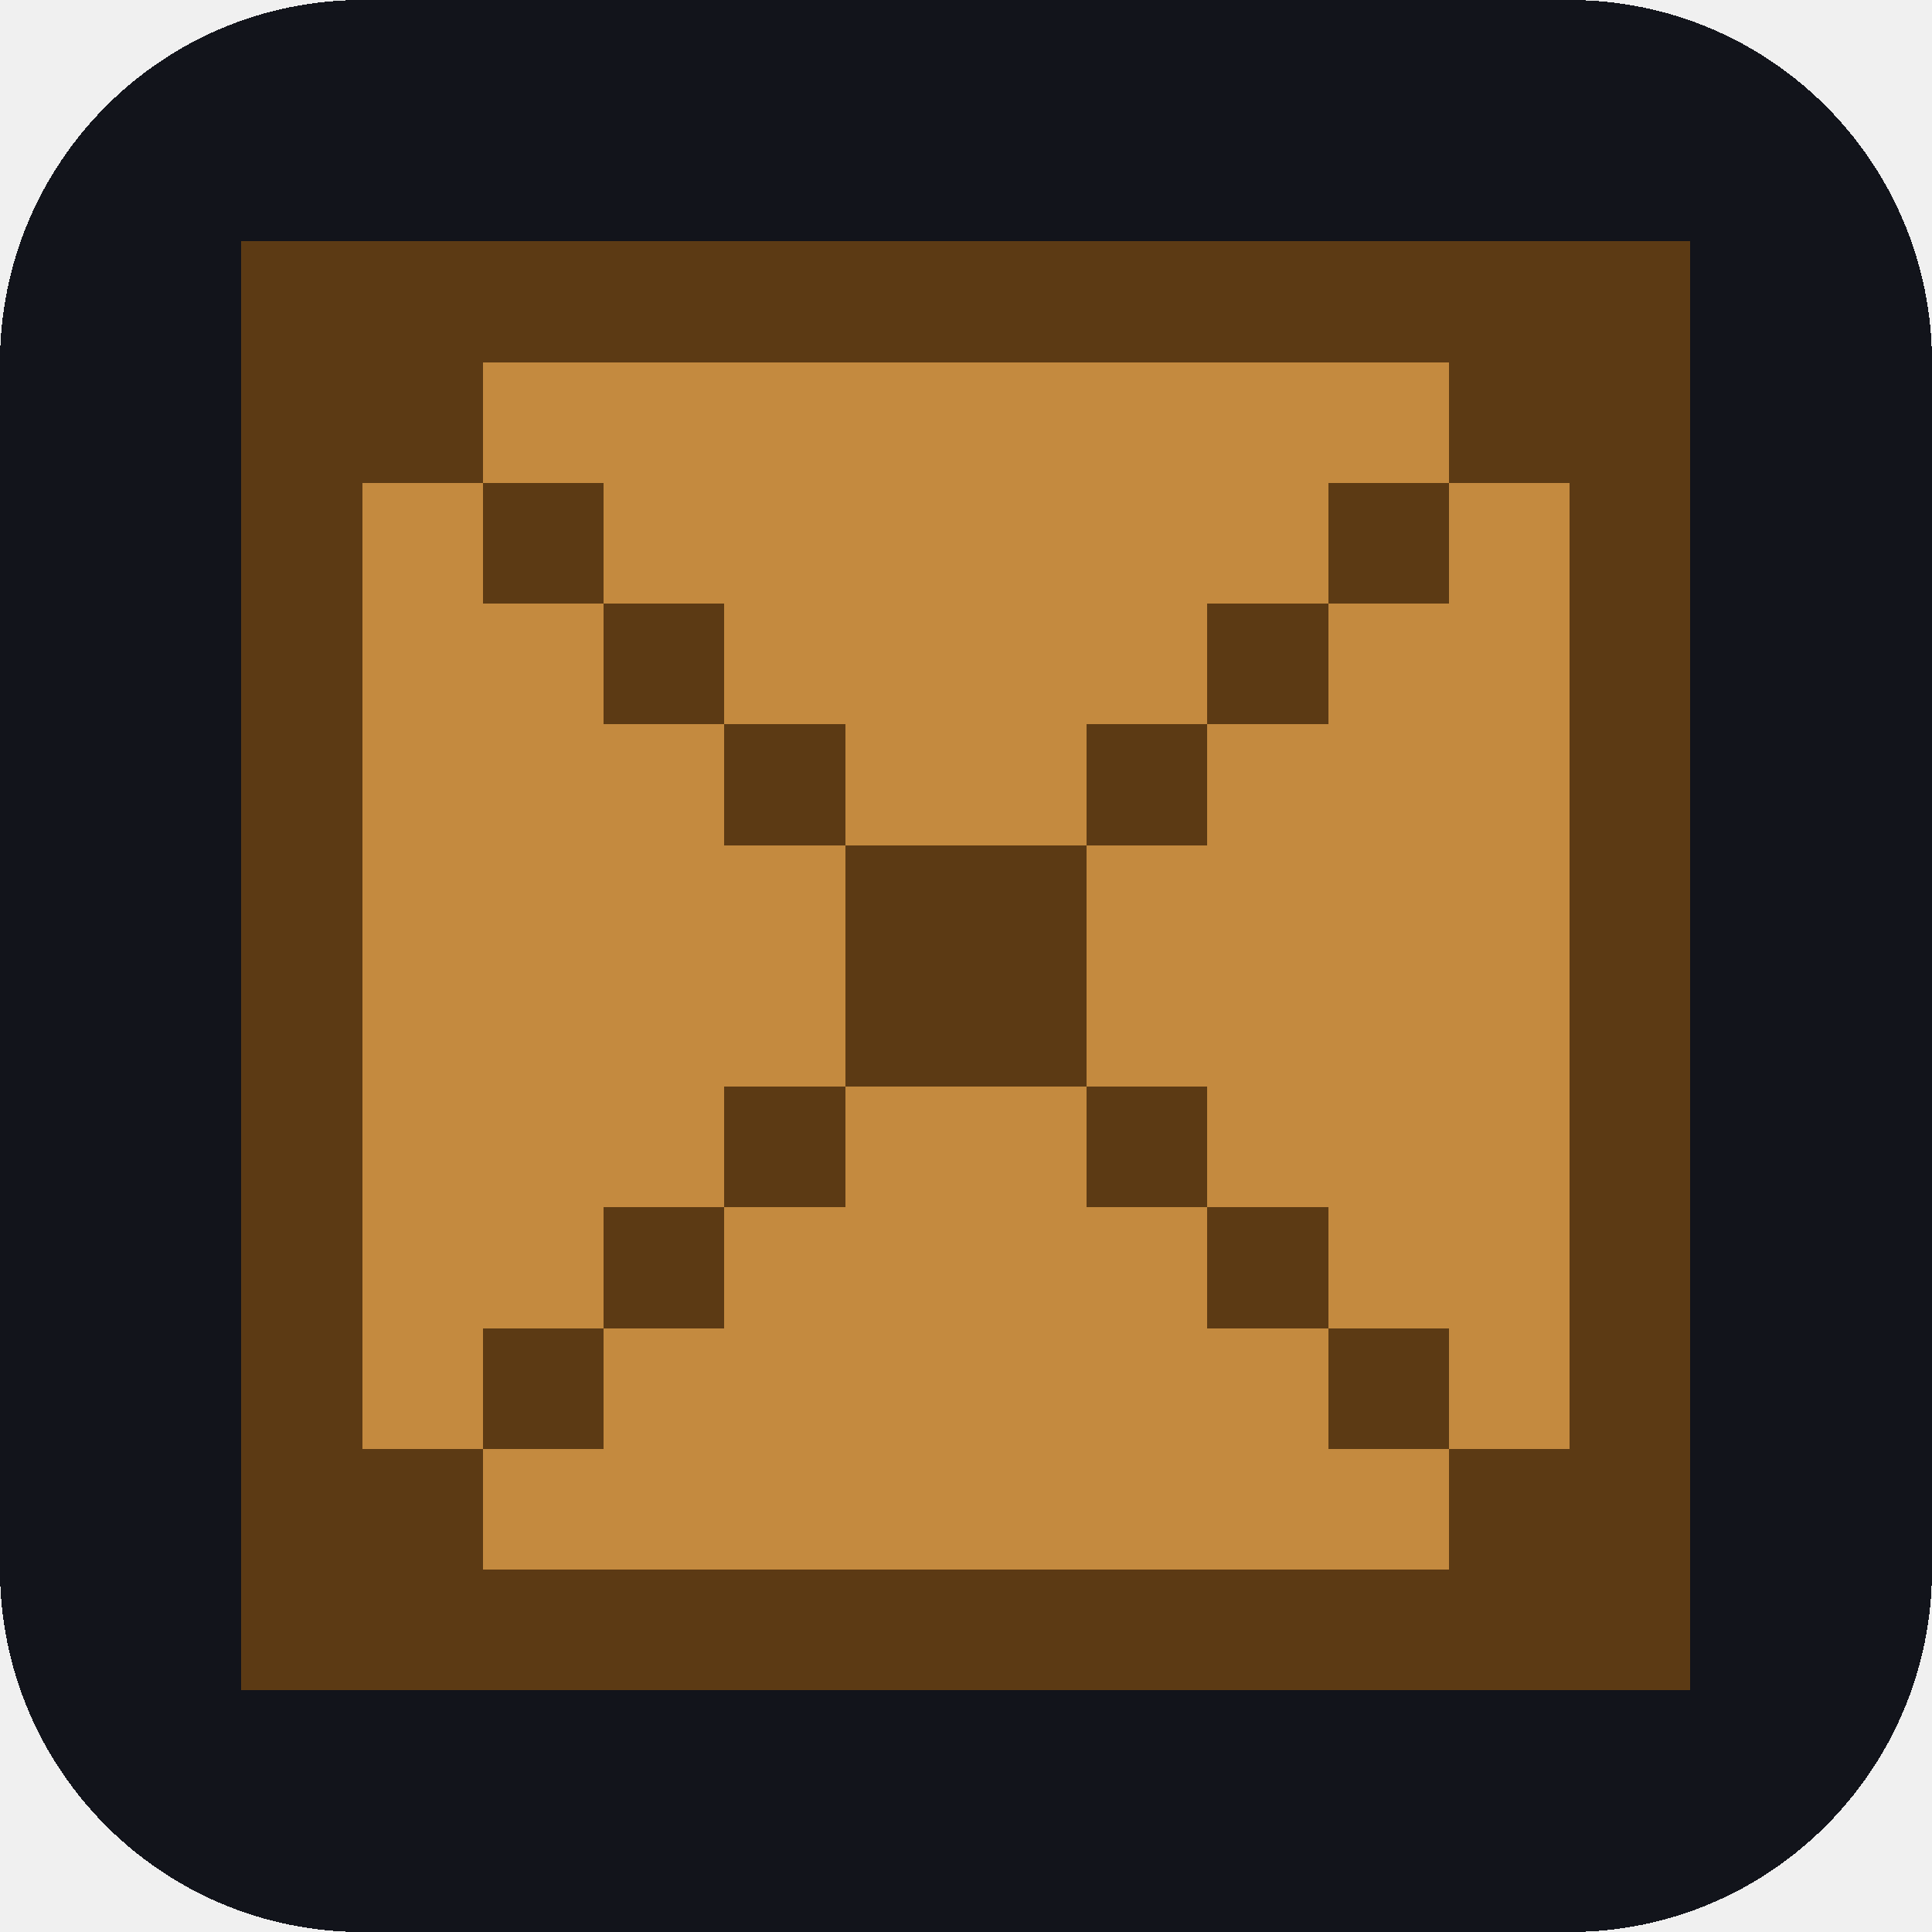
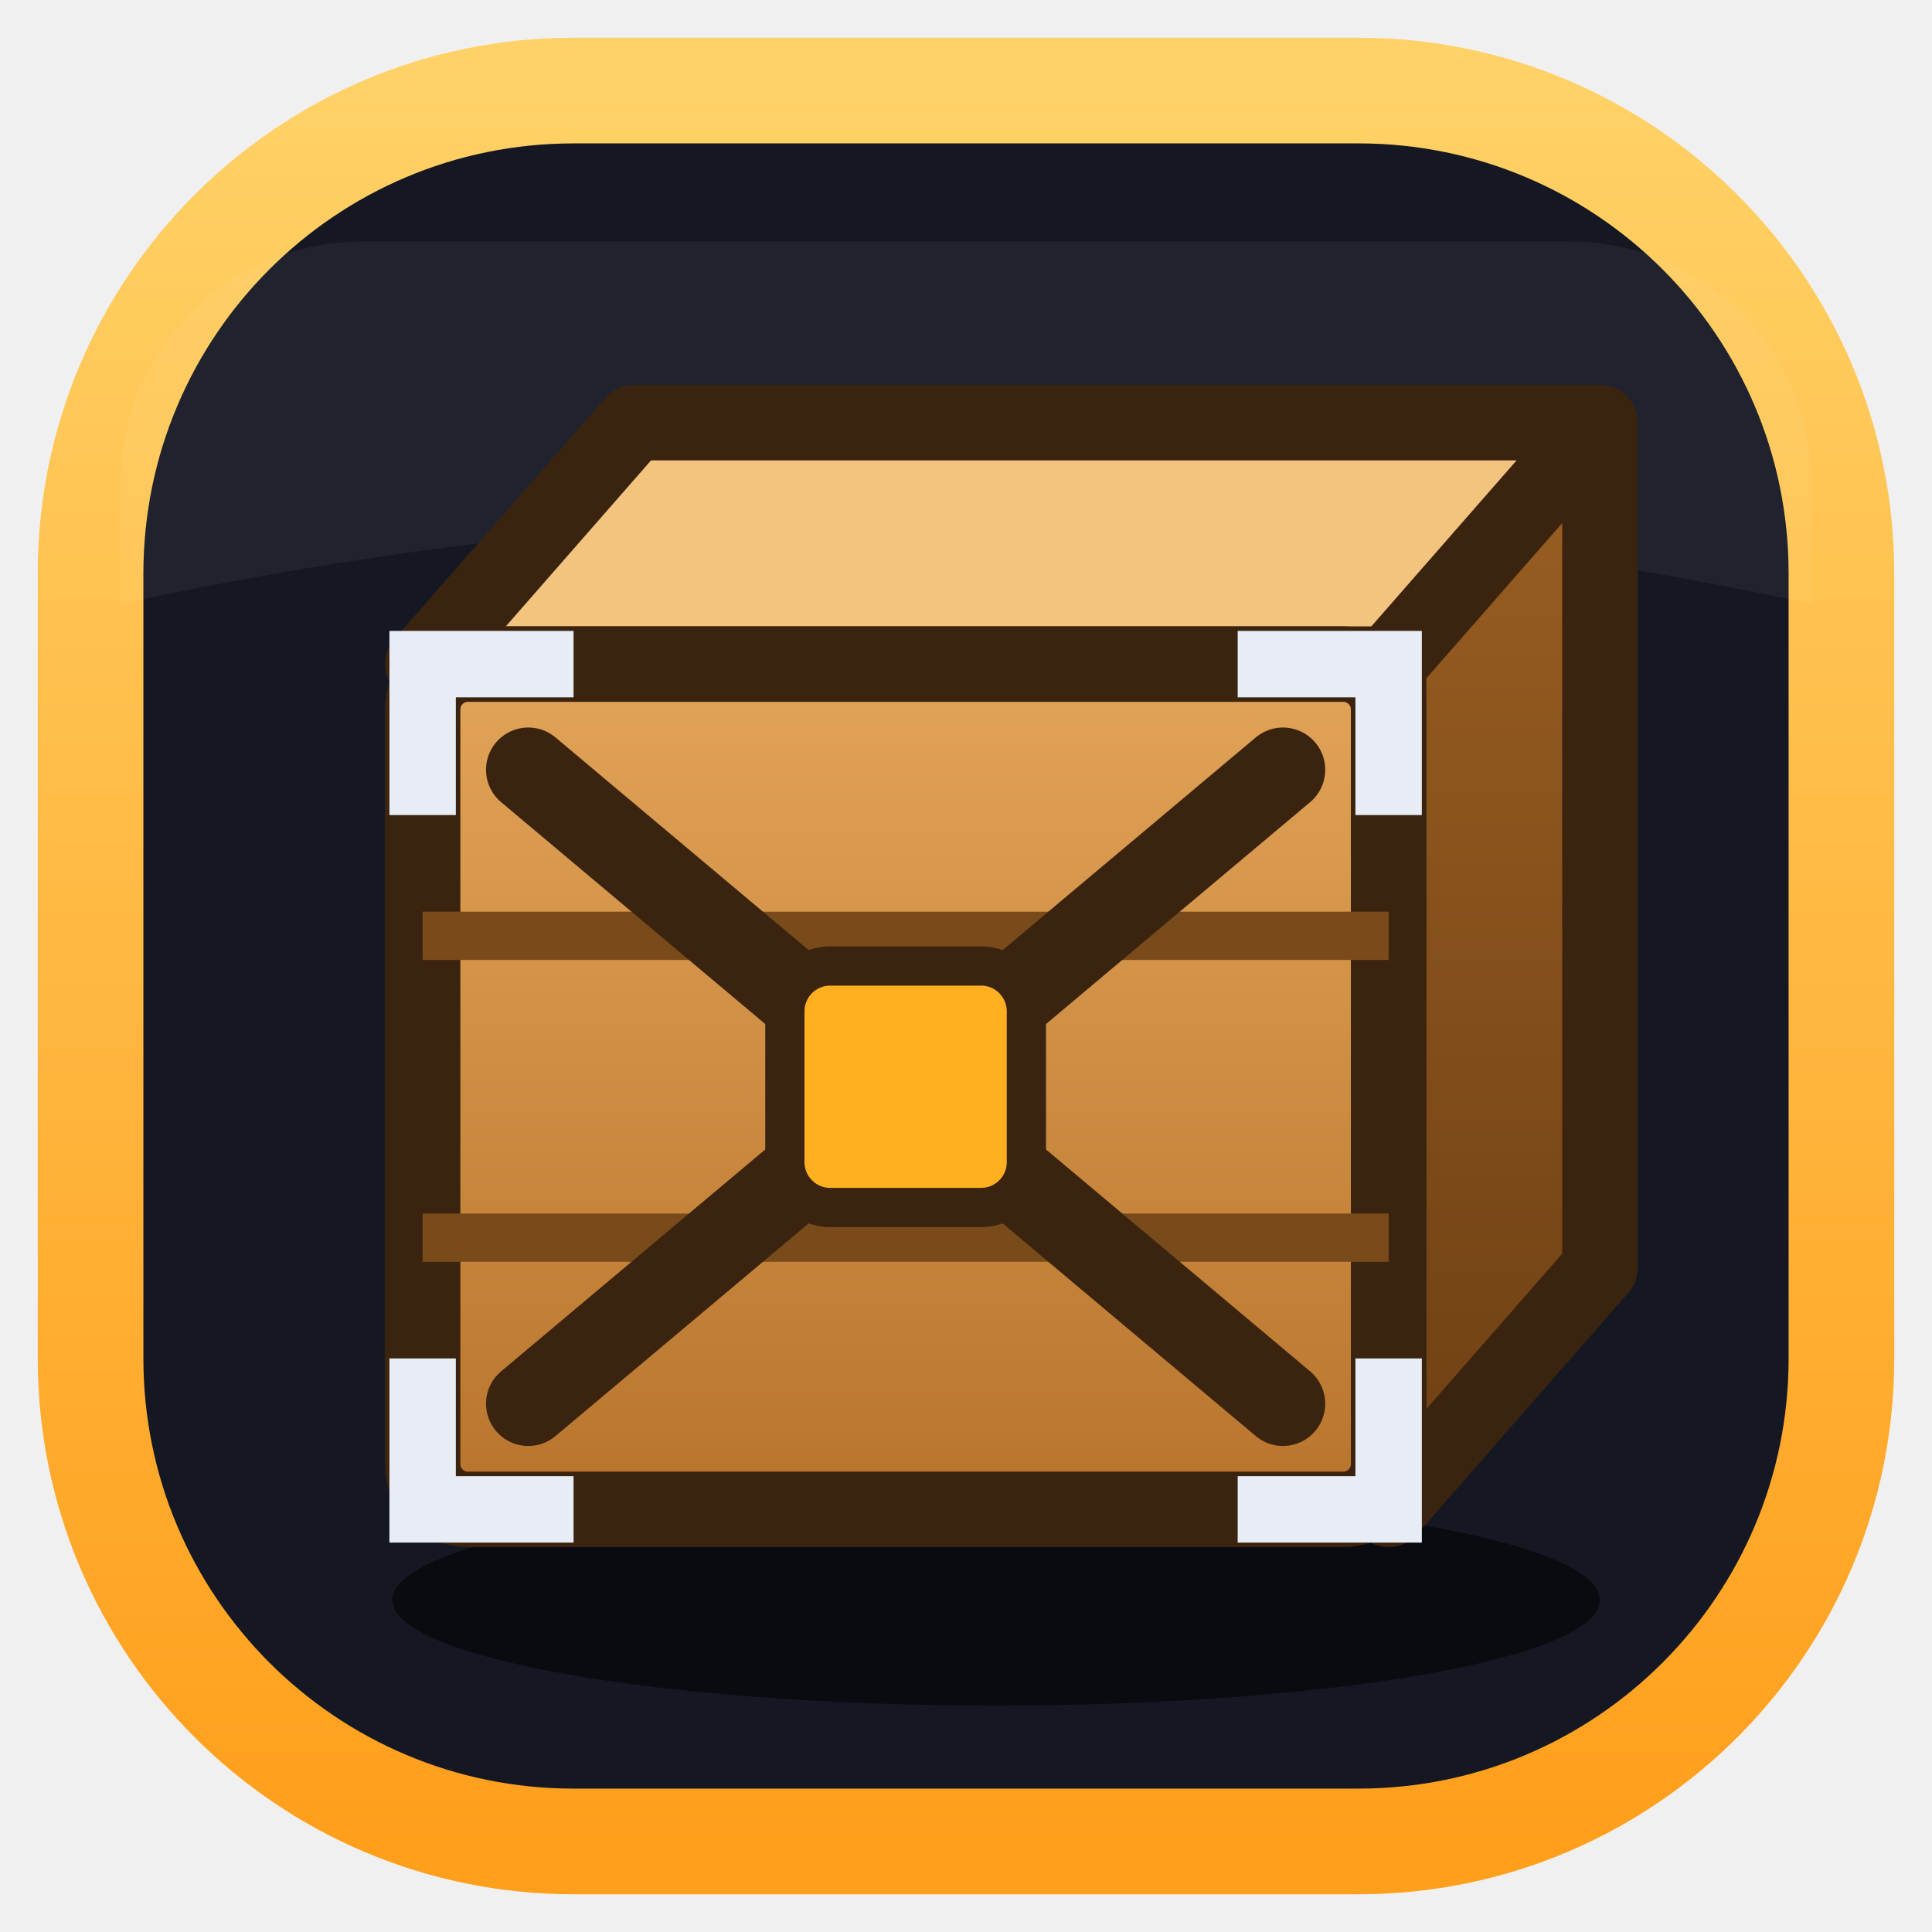
- <svg xmlns="http://www.w3.org/2000/svg" viewBox="0 0 16 16" shape-rendering="crispEdges">
-   <rect width="16" height="16" rx="3" fill="#12141b" />
-   <rect x="2" y="2" width="12" height="12" fill="#c48a3f" />
-   <rect x="2" y="2" width="12" height="1" fill="#5c3a14" />
-   <rect x="2" y="13" width="12" height="1" fill="#5c3a14" />
-   <rect x="2" y="2" width="1" height="12" fill="#5c3a14" />
-   <rect x="13" y="2" width="1" height="12" fill="#5c3a14" />
-   <path d="M3 3h1v1H3zM4 4h1v1H4zM5 5h1v1H5zM6 6h1v1H6zM7 7h2v2H7zM9 9h1v1H9zM10 10h1v1h-1zM11 11h1v1h-1zM12 12h1v1h-1zM12 3h1v1h-1zM11 4h1v1h-1zM10 5h1v1h-1zM9 6h1v1H9zM6 9h1v1H6zM5 10h1v1H5zM4 11h1v1H4zM3 12h1v1H3z" fill="#5c3a14" />
+ <svg xmlns="http://www.w3.org/2000/svg" viewBox="0 0 64 64">
+   <defs>
+     <linearGradient id="b" x1="0" y1="0" x2="0" y2="1">
+       <stop offset="0" stop-color="#ffd166" />
+       <stop offset="1" stop-color="#ff9f1c" />
+     </linearGradient>
+     <linearGradient id="w" x1="0" y1="0" x2="0" y2="1">
+       <stop offset="0" stop-color="#e2a458" />
+       <stop offset="1" stop-color="#b8742d" />
+     </linearGradient>
+     <linearGradient id="s" x1="0" y1="0" x2="0" y2="1">
+       <stop offset="0" stop-color="#9a5f22" />
+       <stop offset="1" stop-color="#6e4014" />
+     </linearGradient>
+   </defs>
+   <rect x="3" y="3" width="58" height="58" rx="16" fill="#151823" />
+   <rect x="3" y="3" width="58" height="58" rx="16" fill="none" stroke="url(#b)" stroke-width="3.5" />
+   <path d="M12 8 H52 A8 8 0 0 1 60 16 V20 Q32 14 4 20 V16 A8 8 0 0 1 12 8 Z" fill="#ffffff" opacity="0.05" />
+   <ellipse cx="33" cy="53" rx="20" ry="3.5" fill="#000" opacity="0.55" />
+   <path d="M14 22 L21 14 L53 14 L46 22 Z" fill="#f2c47e" stroke="#3a2410" stroke-width="2.5" stroke-linejoin="round" />
+   <path d="M46 22 L53 14 L53 42 L46 50 Z" fill="url(#s)" stroke="#3a2410" stroke-width="2.5" stroke-linejoin="round" />
+   <rect x="14" y="22" width="32" height="28" rx="1.5" fill="url(#w)" stroke="#3a2410" stroke-width="2.5" />
+   <path d="M14 31 H46 M14 41 H46" stroke="#7a4b1a" stroke-width="1.6" />
+   <path d="M17.5 25.5 L42.5 46.5 M42.5 25.5 L17.5 46.5" stroke="#3a2410" stroke-width="2.8" stroke-linecap="round" />
+   <path d="M14 27 V22 H19 M41 22 H46 V27 M14 45 V50 H19 M41 50 H46 V45" fill="none" stroke="#e8edf5" stroke-width="2.2" />
+   <rect x="26" y="32" width="8" height="8" rx="1.5" fill="#ffb020" stroke="#3a2410" stroke-width="1.3" />
</svg>
